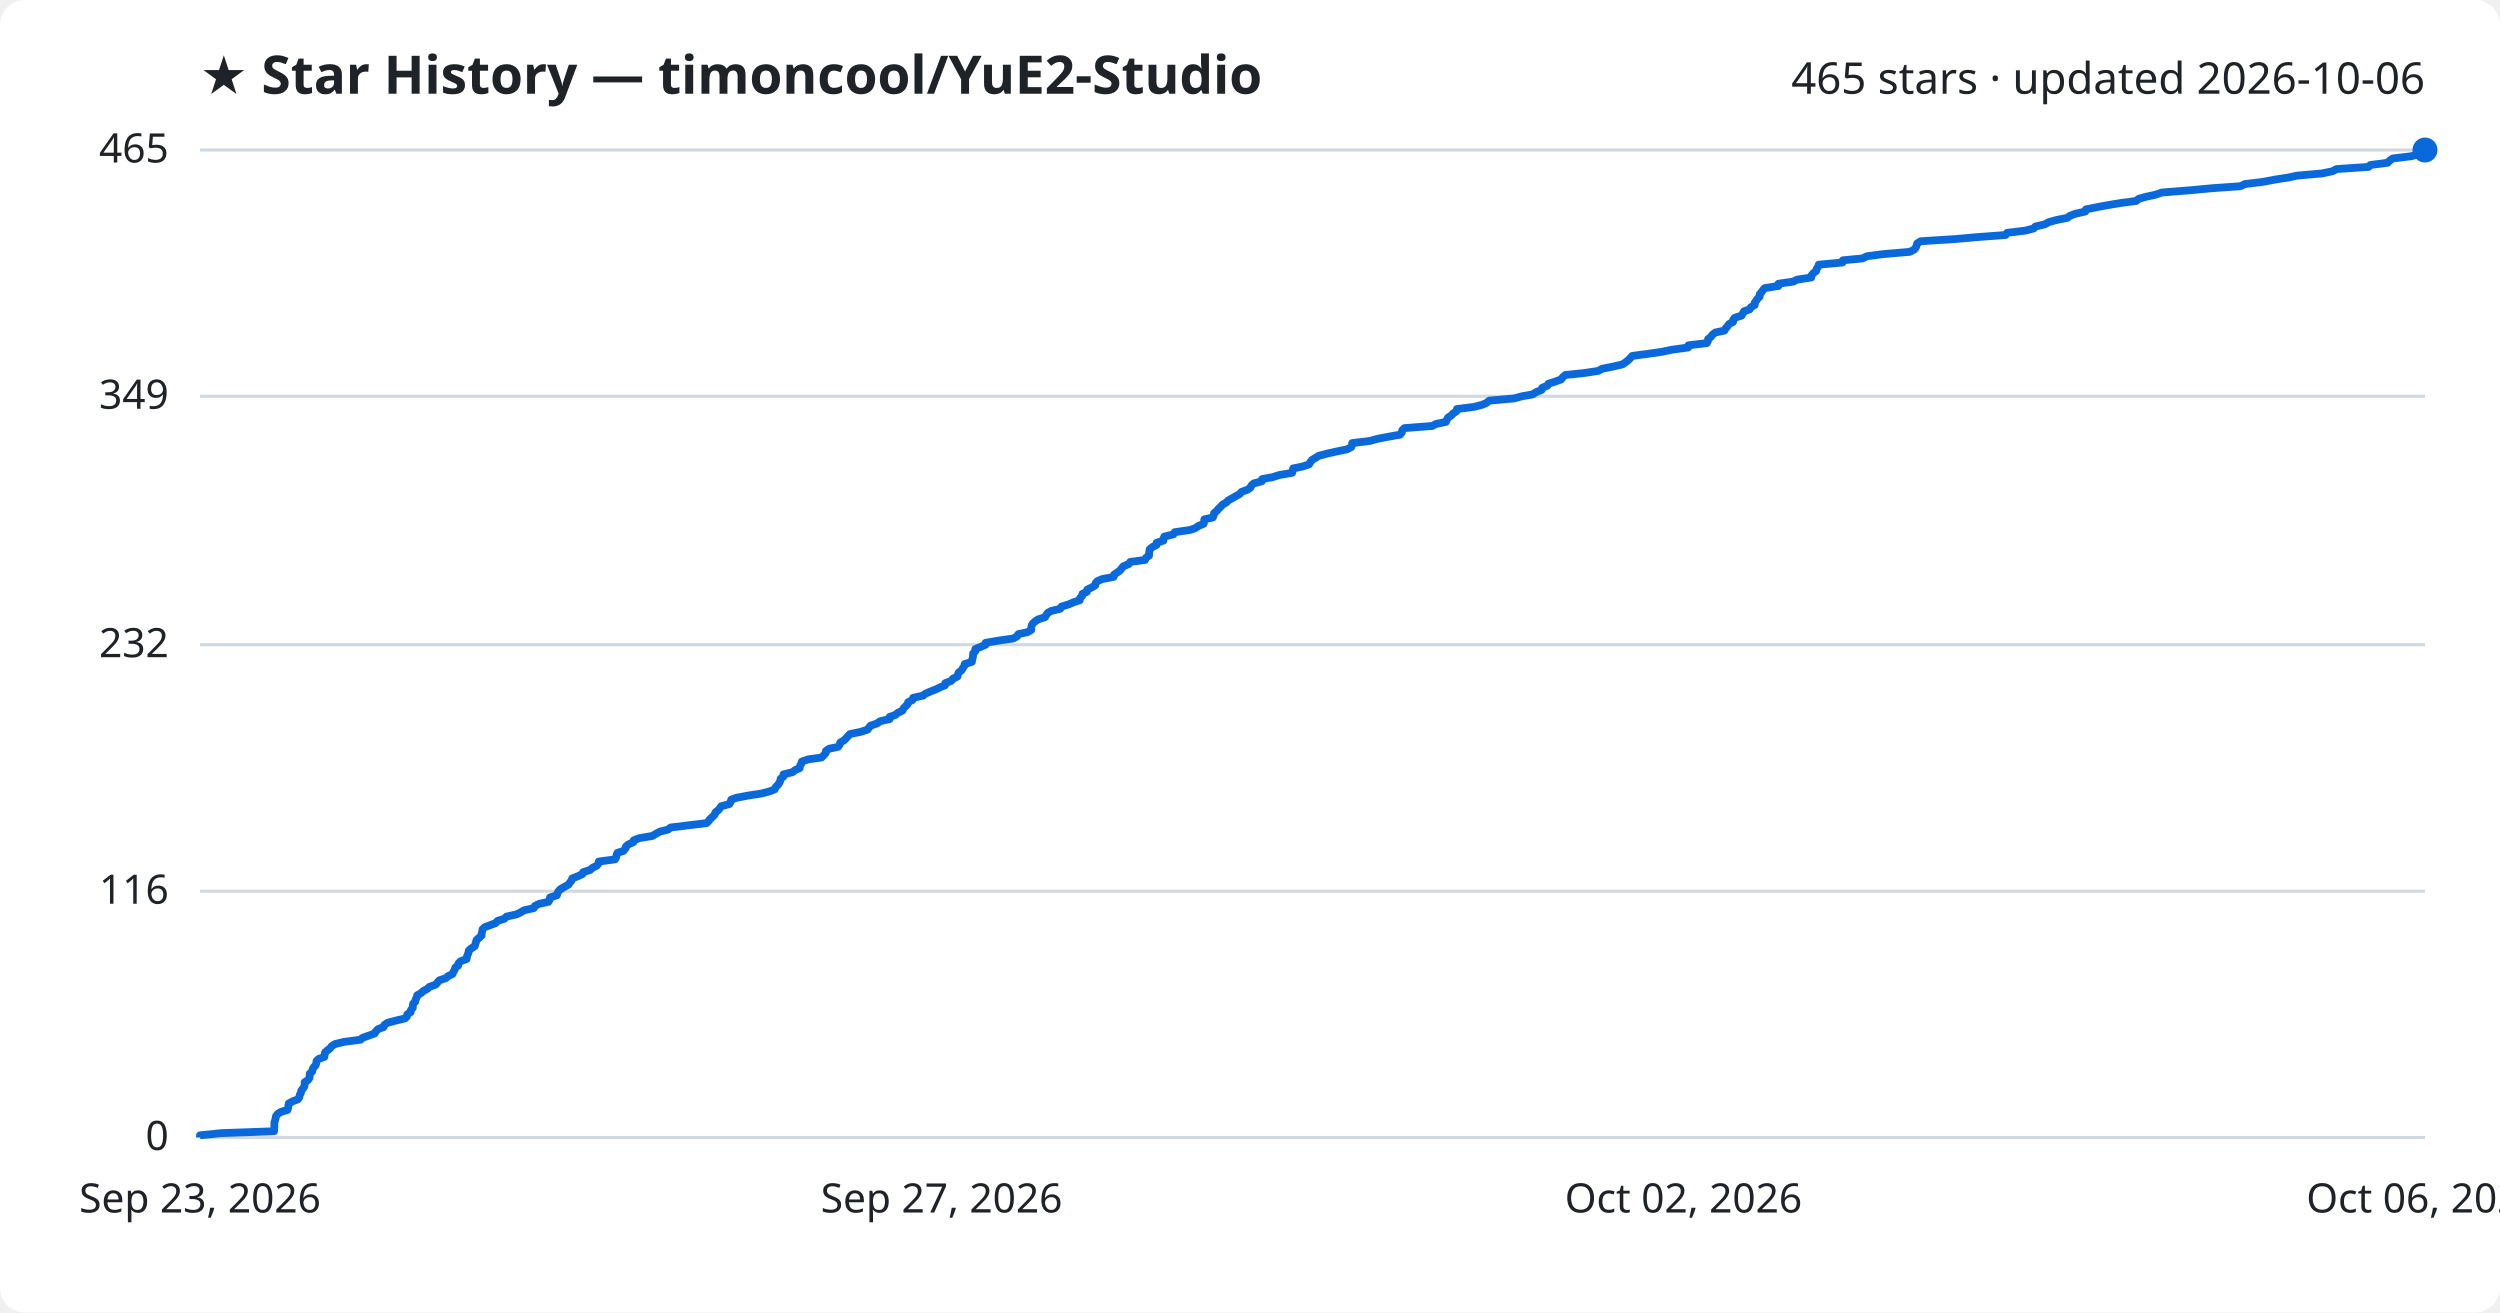
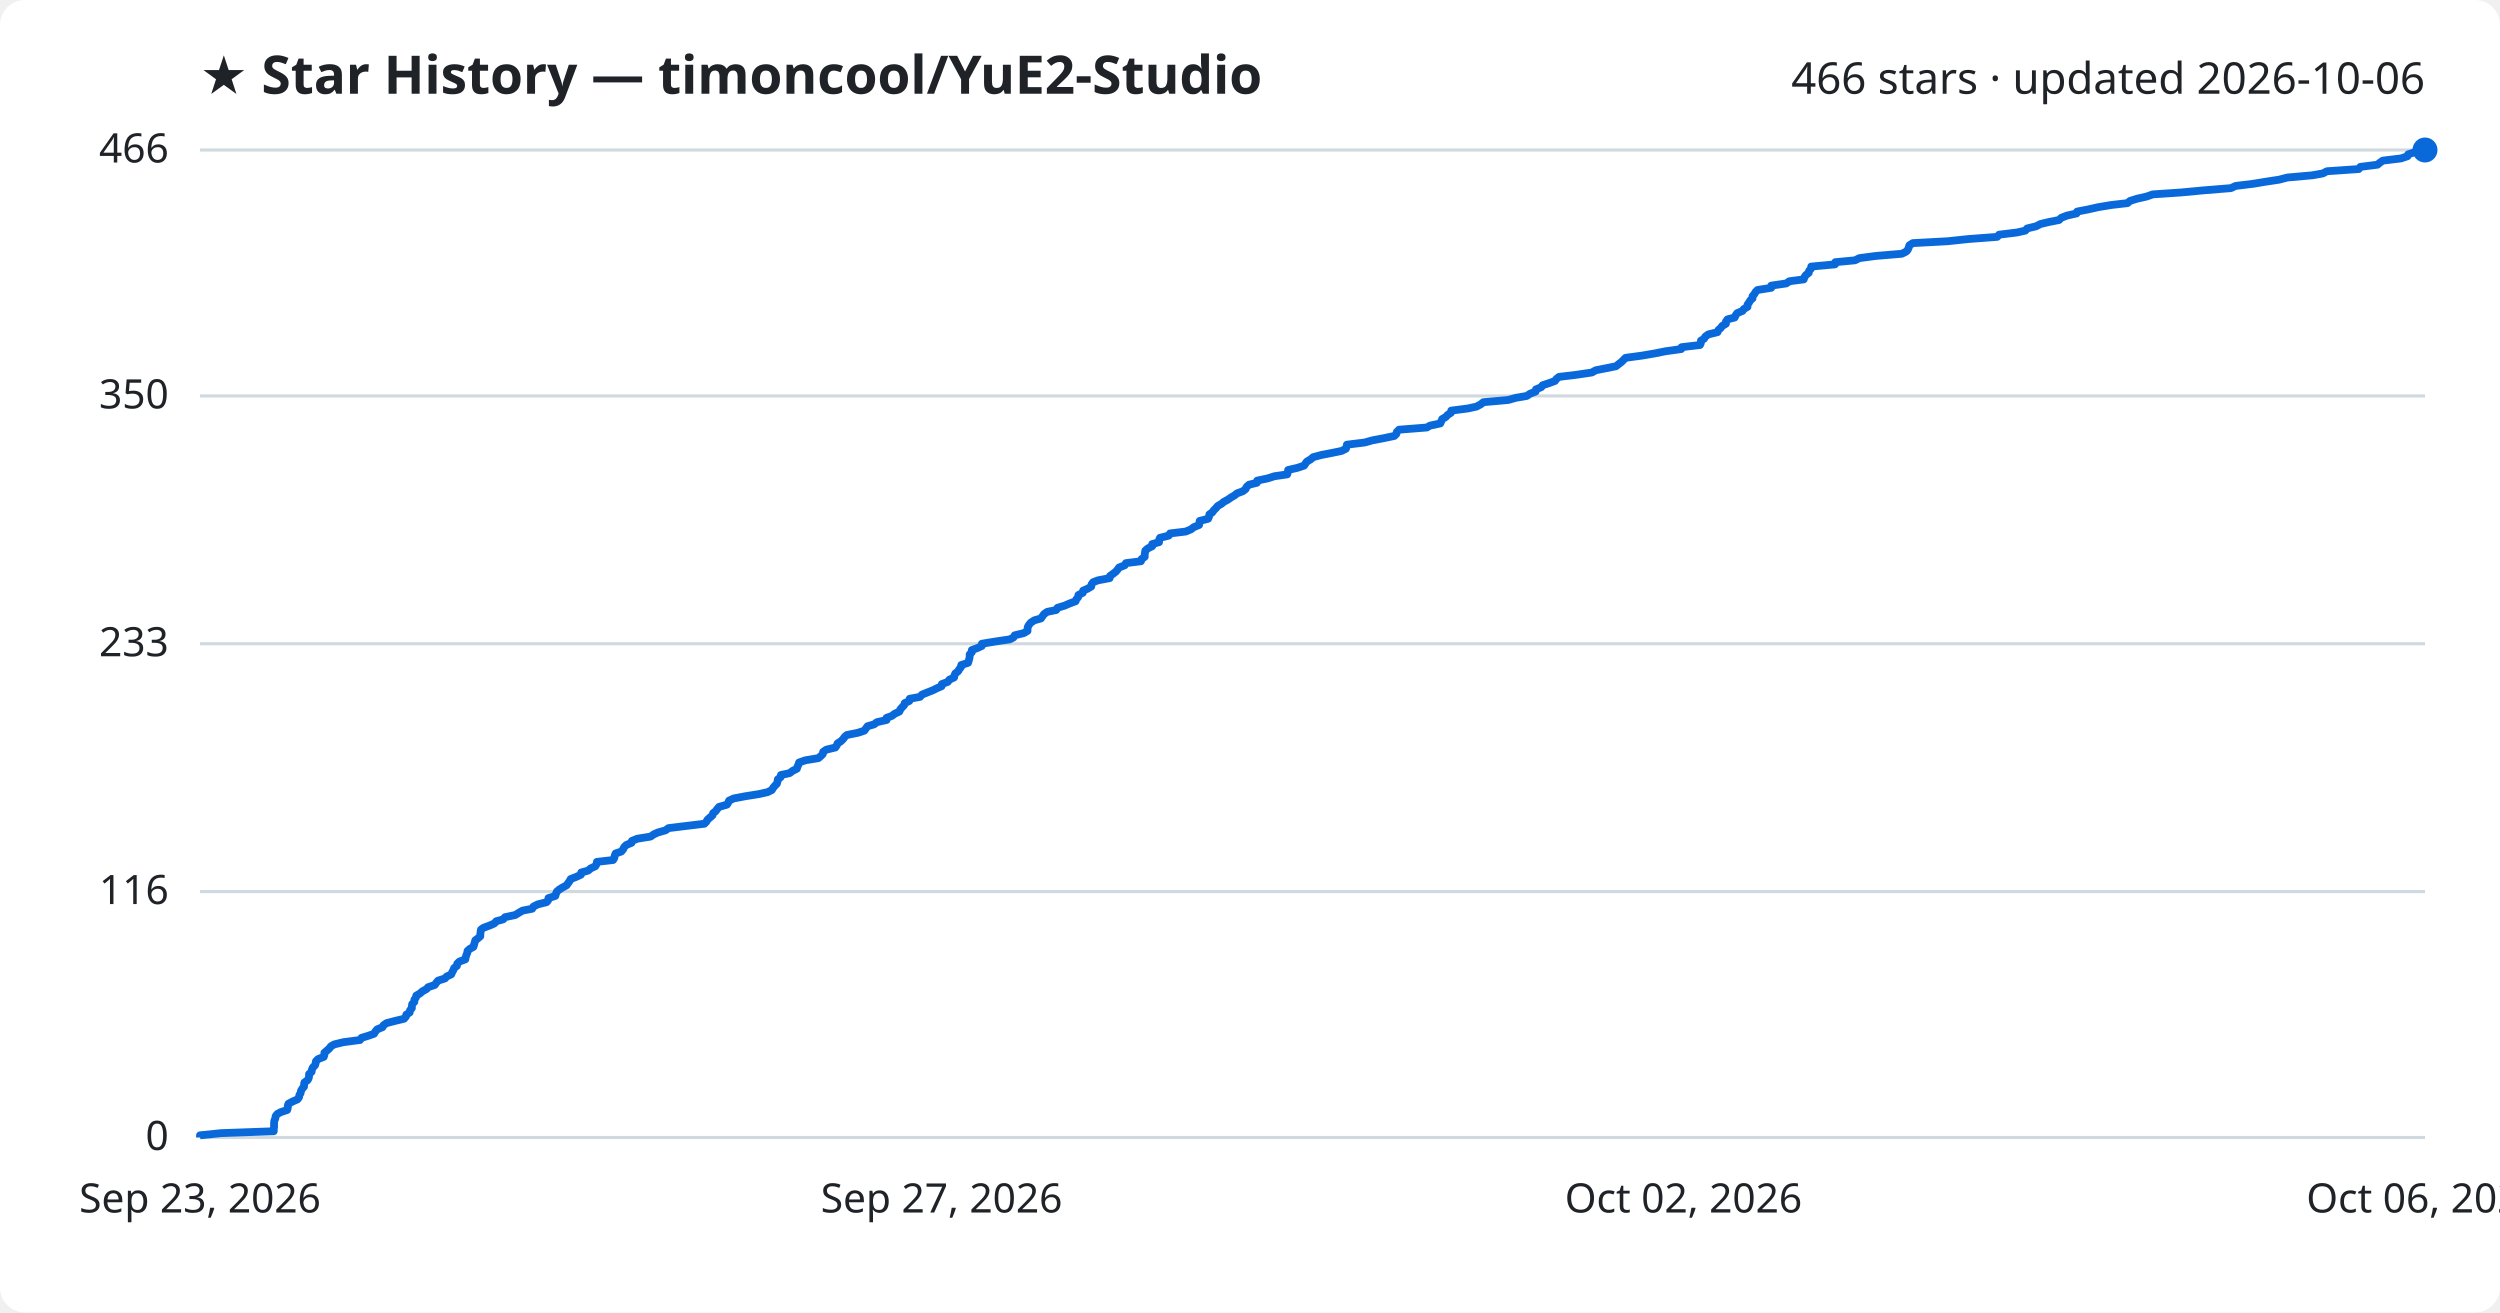
<svg xmlns="http://www.w3.org/2000/svg" viewBox="0 0 800 420" font-family="Segoe UI, sans-serif">
  <rect width="800" height="420" fill="#ffffff" rx="8" />
  <text x="64" y="30" fill="#1f2328" font-size="17" font-weight="700">★ Star History — timoncool/YuE2-Studio</text>
-   <text x="776" y="30" fill="#1f2328" font-size="14" text-anchor="end">465 stars · updated 2026-10-06</text>
+   <text x="776" y="30" fill="#1f2328" font-size="14" text-anchor="end">466 stars · updated 2026-10-06</text>
  <line x1="64" y1="364.0" x2="776" y2="364.0" stroke="#d1d9e0" stroke-width="1" />
  <text x="54" y="368.0" fill="#1f2328" font-size="13" text-anchor="end">0</text>
-   <line x1="64" y1="285.2" x2="776" y2="285.2" stroke="#d1d9e0" stroke-width="1" />
-   <text x="54" y="289.2" fill="#1f2328" font-size="13" text-anchor="end">116</text>
-   <line x1="64" y1="206.3" x2="776" y2="206.3" stroke="#d1d9e0" stroke-width="1" />
-   <text x="54" y="210.3" fill="#1f2328" font-size="13" text-anchor="end">232</text>
-   <line x1="64" y1="126.8" x2="776" y2="126.8" stroke="#d1d9e0" stroke-width="1" />
-   <text x="54" y="130.8" fill="#1f2328" font-size="13" text-anchor="end">349</text>
+   <line x1="64" y1="285.3" x2="776" y2="285.3" stroke="#d1d9e0" stroke-width="1" />
+   <text x="54" y="289.3" fill="#1f2328" font-size="13" text-anchor="end">116</text>
+   <line x1="64" y1="206.0" x2="776" y2="206.0" stroke="#d1d9e0" stroke-width="1" />
+   <text x="54" y="210.0" fill="#1f2328" font-size="13" text-anchor="end">233</text>
+   <line x1="64" y1="126.7" x2="776" y2="126.7" stroke="#d1d9e0" stroke-width="1" />
+   <text x="54" y="130.7" fill="#1f2328" font-size="13" text-anchor="end">350</text>
  <line x1="64" y1="48.0" x2="776" y2="48.0" stroke="#d1d9e0" stroke-width="1" />
-   <text x="54" y="52.0" fill="#1f2328" font-size="13" text-anchor="end">465</text>
-   <path d="M64.0,364.0 L64.0,363.3 L70.8,362.6 L87.7,362.0 L87.7,361.3 L87.8,360.6 L87.8,359.9 L87.8,359.2 L88.0,358.6 L88.2,357.9 L88.3,357.2 L88.8,356.5 L89.9,355.8 L92.0,355.2 L92.2,354.5 L92.3,353.8 L92.4,353.1 L93.7,352.4 L95.3,351.8 L95.8,351.1 L95.9,350.4 L96.3,349.7 L96.4,349.0 L96.9,348.4 L97.4,347.7 L97.5,347.0 L97.5,346.3 L98.5,345.7 L99.0,345.0 L99.1,344.3 L99.1,343.6 L99.9,342.9 L100.0,342.3 L100.3,341.6 L101.0,340.9 L101.2,340.2 L101.3,339.5 L101.9,338.9 L103.8,338.2 L103.9,337.5 L104.0,336.8 L104.8,336.1 L105.6,335.5 L106.1,334.8 L107.2,334.1 L110.1,333.4 L115.4,332.7 L116.0,332.1 L118.0,331.4 L119.9,330.7 L120.3,330.0 L121.0,329.3 L122.7,328.7 L123.0,328.0 L124.0,327.3 L126.6,326.6 L129.6,325.9 L130.2,325.3 L130.3,324.6 L131.4,323.9 L131.5,323.2 L132.1,322.5 L132.1,321.9 L132.2,321.2 L132.9,320.5 L133.0,319.8 L133.4,319.1 L133.5,318.5 L134.7,317.8 L135.5,317.1 L136.8,316.4 L137.4,315.8 L139.4,315.1 L140.0,314.4 L140.6,313.7 L142.7,313.0 L143.3,312.4 L144.8,311.7 L145.1,311.0 L145.5,310.3 L145.7,309.6 L146.6,309.0 L146.7,308.3 L147.4,307.6 L149.3,306.9 L149.4,306.2 L149.6,305.6 L149.9,304.9 L150.0,304.2 L150.8,303.5 L151.9,302.8 L152.1,302.2 L152.3,301.5 L152.5,300.8 L153.3,300.1 L154.1,299.4 L154.1,298.8 L154.3,298.1 L154.4,297.4 L155.1,296.7 L157.0,296.0 L158.6,295.4 L159.2,294.7 L161.4,294.0 L162.1,293.3 L165.3,292.6 L166.5,292.0 L167.7,291.3 L170.8,290.6 L171.2,289.9 L172.6,289.2 L175.5,288.6 L175.9,287.9 L176.0,287.2 L178.2,286.5 L178.4,285.8 L178.7,285.2 L179.4,284.5 L180.6,283.8 L181.9,283.1 L182.3,282.5 L182.9,281.8 L183.1,281.1 L184.9,280.4 L186.4,279.7 L186.6,279.1 L188.8,278.4 L189.6,277.7 L191.0,277.0 L191.5,276.3 L191.6,275.7 L196.8,275.0 L197.2,274.3 L197.3,273.6 L197.6,272.9 L199.5,272.3 L200.1,271.6 L200.3,270.9 L201.1,270.2 L202.7,269.5 L202.8,268.9 L204.6,268.2 L208.8,267.5 L209.9,266.8 L211.2,266.1 L213.7,265.5 L214.6,264.8 L220.3,264.1 L226.1,263.4 L226.8,262.7 L227.2,262.1 L228.0,261.4 L228.7,260.7 L228.9,260.0 L229.8,259.3 L230.3,258.7 L230.8,258.0 L233.4,257.3 L233.8,256.6 L234.0,255.9 L235.6,255.3 L239.3,254.6 L243.8,253.9 L246.4,253.2 L247.9,252.6 L248.2,251.9 L248.9,251.2 L249.4,250.5 L249.7,249.8 L249.8,249.2 L250.7,248.5 L250.7,247.8 L253.6,247.1 L254.5,246.4 L255.9,245.8 L256.0,245.1 L256.4,244.4 L256.6,243.7 L258.6,243.0 L262.9,242.4 L263.6,241.7 L264.2,241.0 L264.3,240.3 L265.3,239.6 L268.2,239.0 L268.7,238.3 L268.9,237.6 L270.1,236.9 L270.8,236.2 L271.3,235.6 L272.0,234.9 L275.4,234.2 L277.6,233.5 L278.1,232.8 L278.6,232.2 L280.7,231.5 L281.6,230.8 L284.7,230.1 L284.7,229.4 L286.5,228.8 L287.3,228.1 L288.8,227.4 L289.1,226.7 L289.8,226.0 L290.4,225.4 L290.6,224.7 L292.0,224.0 L292.2,223.3 L295.4,222.6 L296.1,222.0 L297.7,221.3 L299.5,220.6 L300.9,219.9 L302.4,219.3 L302.5,218.6 L304.4,217.9 L304.9,217.2 L306.4,216.5 L306.5,215.9 L306.8,215.2 L307.7,214.5 L308.1,213.8 L308.6,213.1 L308.7,212.5 L311.0,211.8 L311.1,211.1 L311.3,210.4 L311.4,209.7 L311.4,209.1 L312.1,208.4 L312.1,207.7 L313.8,207.0 L315.4,206.3 L315.4,205.7 L319.5,205.0 L324.3,204.3 L325.5,203.6 L325.9,202.9 L328.8,202.3 L330.0,201.6 L330.0,200.9 L330.1,200.2 L330.5,199.5 L331.2,198.9 L332.2,198.2 L334.4,197.5 L334.8,196.8 L335.3,196.1 L336.4,195.5 L339.3,194.8 L339.7,194.1 L342.0,193.4 L343.6,192.7 L345.5,192.1 L345.6,191.4 L346.3,190.7 L346.4,190.0 L347.8,189.4 L347.9,188.7 L349.3,188.0 L350.5,187.3 L350.6,186.6 L351.1,186.0 L352.7,185.3 L356.4,184.6 L356.5,183.9 L357.5,183.2 L358.4,182.6 L358.9,181.9 L359.5,181.2 L361.2,180.5 L361.7,179.8 L366.4,179.2 L366.7,178.5 L367.7,177.8 L367.7,177.1 L367.8,176.4 L367.9,175.8 L368.7,175.1 L370.1,174.4 L370.1,173.7 L372.3,173.0 L372.3,172.4 L372.6,171.7 L375.5,171.0 L375.9,170.3 L380.8,169.6 L382.5,169.0 L383.5,168.3 L385.2,167.6 L385.3,166.9 L385.4,166.2 L388.1,165.6 L388.4,164.9 L388.5,164.2 L389.4,163.5 L389.9,162.8 L390.6,162.2 L391.2,161.5 L392.4,160.8 L393.1,160.1 L394.4,159.4 L395.4,158.8 L396.7,158.1 L397.3,157.4 L399.2,156.7 L400.1,156.1 L400.4,155.4 L401.2,154.7 L403.8,154.0 L403.9,153.3 L407.2,152.7 L409.4,152.0 L413.5,151.3 L413.7,150.6 L413.8,149.9 L416.8,149.3 L418.9,148.6 L419.3,147.9 L419.8,147.2 L421.0,146.5 L421.9,145.9 L424.5,145.2 L427.6,144.5 L431.0,143.8 L432.4,143.1 L432.6,142.5 L432.7,141.8 L438.4,141.1 L440.9,140.4 L444.6,139.7 L448.0,139.1 L448.6,138.4 L448.7,137.7 L449.4,137.0 L458.4,136.3 L459.4,135.7 L462.7,135.0 L463.0,134.3 L463.4,133.6 L464.5,132.9 L465.0,132.3 L466.1,131.6 L466.2,130.9 L471.7,130.2 L474.4,129.5 L475.7,128.9 L476.6,128.2 L484.5,127.5 L487.1,126.8 L490.5,126.2 L491.5,125.5 L493.3,124.8 L493.5,124.1 L495.2,123.4 L495.5,122.8 L497.7,122.1 L499.6,121.4 L500.1,120.7 L500.9,120.0 L506.7,119.4 L511.4,118.7 L512.7,118.0 L516.2,117.3 L519.2,116.6 L520.1,116.0 L521.0,115.3 L521.7,114.6 L522.3,113.9 L527.5,113.2 L531.7,112.6 L535.1,111.9 L540.2,111.2 L540.3,110.5 L546.2,109.8 L546.5,109.2 L546.6,108.5 L547.5,107.8 L548.0,107.1 L548.9,106.4 L551.8,105.8 L552.2,105.1 L552.8,104.4 L553.3,103.7 L554.6,103.0 L554.6,102.4 L555.1,101.7 L557.3,101.0 L557.7,100.3 L558.1,99.6 L559.9,99.0 L560.3,98.3 L561.5,97.6 L561.5,96.9 L562.0,96.2 L562.4,95.6 L563.1,94.9 L563.1,94.2 L563.7,93.5 L564.1,92.9 L564.7,92.2 L569.1,91.5 L569.1,90.8 L573.9,90.1 L575.0,89.5 L579.6,88.8 L579.7,88.1 L580.3,87.4 L581.2,86.7 L581.3,86.1 L581.8,85.4 L582.0,84.7 L589.6,84.0 L589.7,83.3 L596.0,82.7 L597.4,82.0 L602.8,81.3 L611.1,80.6 L612.5,79.9 L613.0,79.3 L613.3,78.6 L613.5,77.9 L614.6,77.2 L625.7,76.5 L632.4,75.9 L641.8,75.2 L642.3,74.5 L648.1,73.8 L650.8,73.1 L651.3,72.5 L654.3,71.8 L655.6,71.1 L658.1,70.4 L661.6,69.7 L662.3,69.1 L664.1,68.4 L667.3,67.7 L667.5,67.0 L671.0,66.3 L674.2,65.7 L678.4,65.0 L683.6,64.3 L684.4,63.6 L686.6,63.0 L689.8,62.3 L691.8,61.6 L700.7,60.9 L708.2,60.2 L716.9,59.6 L718.4,58.9 L724.1,58.2 L727.8,57.5 L732.3,56.8 L735.1,56.2 L743.0,55.5 L746.4,54.8 L747.7,54.1 L758.0,53.4 L758.5,52.8 L764.0,52.1 L764.7,51.4 L765.7,50.7 L771.6,50.0 L773.7,49.4 L773.9,48.7 L776.0,48.0 L776.0,48.0" fill="none" stroke="#0969da" stroke-width="2.5" stroke-linejoin="round" />
+   <text x="54" y="52.0" fill="#1f2328" font-size="13" text-anchor="end">466</text>
+   <path d="M64.0,364.0 L64.0,363.3 L70.8,362.6 L87.6,362.0 L87.6,361.3 L87.7,360.6 L87.7,359.9 L87.7,359.3 L87.8,358.6 L88.1,357.9 L88.2,357.2 L88.7,356.5 L89.8,355.9 L91.9,355.2 L92.1,354.5 L92.1,353.8 L92.3,353.2 L93.6,352.5 L95.2,351.8 L95.7,351.1 L95.8,350.4 L96.2,349.8 L96.3,349.1 L96.7,348.4 L97.3,347.7 L97.3,347.0 L97.4,346.4 L98.4,345.7 L98.8,345.0 L98.9,344.3 L98.9,343.7 L99.7,343.0 L99.8,342.3 L100.1,341.6 L100.8,340.9 L101.0,340.3 L101.1,339.6 L101.8,338.9 L103.6,338.2 L103.8,337.6 L103.8,336.9 L104.6,336.2 L105.4,335.5 L105.9,334.8 L107.0,334.2 L109.9,333.5 L115.2,332.8 L115.7,332.1 L117.7,331.5 L119.7,330.8 L120.1,330.1 L120.7,329.4 L122.4,328.7 L122.7,328.1 L123.7,327.4 L126.4,326.7 L129.3,326.0 L129.9,325.3 L130.0,324.7 L131.1,324.0 L131.2,323.3 L131.8,322.6 L131.8,322.0 L131.9,321.3 L132.6,320.6 L132.6,319.9 L133.1,319.2 L133.2,318.6 L134.4,317.9 L135.2,317.2 L136.5,316.5 L137.0,315.9 L139.1,315.2 L139.6,314.5 L140.2,313.8 L142.4,313.1 L142.9,312.5 L144.4,311.8 L144.7,311.1 L145.1,310.4 L145.3,309.8 L146.2,309.1 L146.3,308.4 L147.0,307.7 L148.9,307.0 L149.0,306.4 L149.2,305.7 L149.5,305.0 L149.6,304.3 L150.4,303.6 L151.5,303.0 L151.7,302.3 L151.9,301.6 L152.1,300.9 L152.9,300.3 L153.7,299.6 L153.7,298.9 L153.8,298.2 L153.9,297.5 L154.7,296.9 L156.6,296.2 L158.2,295.5 L158.8,294.8 L161.0,294.2 L161.6,293.5 L164.9,292.8 L166.0,292.1 L167.2,291.4 L170.3,290.8 L170.7,290.1 L172.1,289.4 L174.9,288.7 L175.4,288.1 L175.5,287.4 L177.7,286.7 L177.9,286.0 L178.2,285.3 L178.9,284.7 L180.0,284.0 L181.3,283.3 L181.8,282.6 L182.3,281.9 L182.6,281.3 L184.4,280.6 L185.9,279.9 L186.0,279.2 L188.2,278.6 L189.0,277.9 L190.5,277.2 L190.9,276.5 L191.0,275.8 L196.2,275.2 L196.6,274.5 L196.7,273.8 L197.0,273.1 L198.8,272.5 L199.4,271.8 L199.7,271.1 L200.4,270.4 L202.1,269.7 L202.2,269.1 L203.9,268.4 L208.2,267.7 L209.2,267.0 L210.5,266.4 L213.0,265.7 L213.9,265.0 L219.6,264.3 L225.4,263.6 L226.0,263.0 L226.4,262.3 L227.2,261.6 L228.0,260.9 L228.2,260.2 L229.0,259.6 L229.5,258.9 L230.1,258.2 L232.6,257.5 L233.0,256.9 L233.3,256.2 L234.8,255.5 L238.5,254.8 L242.9,254.1 L245.6,253.5 L247.0,252.8 L247.4,252.1 L248.0,251.4 L248.6,250.8 L248.8,250.1 L248.9,249.4 L249.8,248.7 L249.9,248.0 L252.7,247.4 L253.6,246.7 L255.0,246.0 L255.2,245.3 L255.5,244.7 L255.7,244.0 L257.7,243.3 L261.9,242.6 L262.7,241.9 L263.3,241.3 L263.4,240.6 L264.4,239.9 L267.3,239.2 L267.8,238.5 L268.0,237.9 L269.1,237.2 L269.8,236.5 L270.3,235.8 L271.0,235.2 L274.5,234.5 L276.6,233.8 L277.1,233.1 L277.6,232.4 L279.7,231.8 L280.6,231.1 L283.7,230.4 L283.7,229.7 L285.4,229.1 L286.3,228.4 L287.8,227.7 L288.1,227.0 L288.7,226.3 L289.3,225.7 L289.5,225.0 L291.0,224.3 L291.1,223.6 L294.4,223.0 L295.0,222.3 L296.7,221.6 L298.5,220.9 L299.9,220.2 L301.3,219.6 L301.4,218.9 L303.3,218.2 L303.8,217.5 L305.3,216.8 L305.4,216.2 L305.7,215.5 L306.6,214.8 L307.0,214.1 L307.5,213.5 L307.6,212.8 L309.8,212.1 L310.0,211.4 L310.2,210.7 L310.3,210.1 L310.3,209.4 L311.0,208.7 L311.0,208.0 L312.7,207.4 L314.2,206.7 L314.2,206.0 L318.4,205.3 L323.1,204.6 L324.3,204.0 L324.7,203.3 L327.6,202.6 L328.8,201.9 L328.8,201.3 L328.9,200.6 L329.3,199.9 L329.9,199.2 L331.0,198.5 L333.1,197.9 L333.6,197.2 L334.1,196.5 L335.1,195.8 L338.0,195.2 L338.4,194.5 L340.7,193.8 L342.3,193.1 L344.2,192.4 L344.4,191.8 L345.0,191.1 L345.1,190.4 L346.5,189.7 L346.6,189.0 L348.0,188.4 L349.2,187.7 L349.3,187.0 L349.8,186.3 L351.4,185.7 L355.1,185.0 L355.2,184.3 L356.2,183.6 L357.1,182.9 L357.6,182.3 L358.1,181.6 L359.9,180.9 L360.3,180.2 L365.1,179.6 L365.3,178.9 L366.3,178.2 L366.3,177.5 L366.4,176.8 L366.5,176.2 L367.3,175.5 L368.7,174.8 L368.7,174.1 L370.9,173.5 L370.9,172.8 L371.2,172.1 L374.0,171.4 L374.4,170.7 L379.4,170.1 L381.1,169.4 L382.0,168.7 L383.7,168.0 L383.8,167.3 L383.9,166.7 L386.6,166.0 L386.9,165.3 L387.0,164.6 L387.9,164.0 L388.4,163.3 L389.1,162.6 L389.7,161.9 L390.9,161.2 L391.6,160.6 L392.9,159.9 L393.9,159.2 L395.1,158.5 L395.8,157.9 L397.7,157.2 L398.6,156.5 L398.9,155.8 L399.7,155.1 L402.2,154.5 L402.3,153.8 L405.6,153.1 L407.8,152.4 L411.9,151.8 L412.1,151.1 L412.2,150.4 L415.2,149.7 L417.3,149.0 L417.7,148.4 L418.2,147.7 L419.4,147.0 L420.2,146.3 L422.8,145.6 L425.9,145.0 L429.3,144.3 L430.7,143.6 L430.9,142.9 L431.0,142.3 L436.7,141.6 L439.2,140.9 L442.9,140.2 L446.2,139.5 L446.8,138.9 L447.0,138.2 L447.7,137.5 L456.6,136.8 L457.6,136.2 L460.9,135.5 L461.2,134.8 L461.5,134.1 L462.7,133.4 L463.2,132.8 L464.3,132.1 L464.4,131.4 L469.8,130.7 L472.5,130.1 L473.8,129.4 L474.7,128.7 L482.6,128.0 L485.1,127.3 L488.6,126.7 L489.6,126.0 L491.4,125.3 L491.5,124.6 L493.2,123.9 L493.6,123.3 L495.7,122.6 L497.6,121.9 L498.1,121.2 L498.9,120.6 L504.7,119.9 L509.4,119.2 L510.6,118.5 L514.1,117.8 L517.1,117.2 L518.0,116.5 L518.9,115.8 L519.6,115.1 L520.2,114.5 L525.4,113.8 L529.5,113.1 L533.0,112.4 L538.0,111.7 L538.1,111.1 L544.0,110.4 L544.3,109.7 L544.3,109.0 L545.3,108.4 L545.7,107.7 L546.7,107.0 L549.6,106.3 L549.9,105.6 L550.6,105.0 L551.1,104.3 L552.3,103.6 L552.3,102.9 L552.8,102.2 L555.1,101.6 L555.4,100.9 L555.9,100.2 L557.6,99.5 L558.0,98.9 L559.2,98.2 L559.2,97.5 L559.7,96.8 L560.1,96.1 L560.8,95.5 L560.8,94.8 L561.4,94.1 L561.8,93.4 L562.4,92.8 L566.8,92.1 L566.8,91.4 L571.6,90.7 L572.6,90.0 L577.2,89.4 L577.4,88.7 L577.9,88.0 L578.8,87.3 L578.9,86.7 L579.5,86.0 L579.6,85.3 L587.2,84.6 L587.3,83.9 L593.6,83.3 L595.0,82.6 L600.3,81.9 L608.6,81.2 L610.0,80.5 L610.5,79.9 L610.8,79.2 L611.0,78.5 L612.1,77.8 L623.2,77.2 L629.8,76.5 L639.1,75.8 L639.7,75.1 L645.4,74.4 L648.1,73.8 L648.7,73.1 L651.6,72.4 L652.9,71.7 L655.4,71.1 L658.9,70.4 L659.6,69.7 L661.4,69.0 L664.5,68.3 L664.7,67.7 L668.3,67.0 L671.4,66.3 L675.6,65.6 L680.8,65.0 L681.6,64.3 L683.8,63.6 L686.9,62.9 L688.9,62.2 L697.8,61.6 L705.3,60.9 L713.9,60.2 L715.4,59.5 L721.1,58.8 L724.7,58.2 L729.3,57.5 L732.0,56.8 L739.9,56.1 L743.3,55.5 L744.6,54.8 L754.8,54.1 L755.3,53.4 L760.8,52.7 L761.5,52.1 L762.5,51.4 L768.3,50.7 L770.4,50.0 L770.6,49.4 L772.7,48.7 L776.0,48.0 L776.0,48.0" fill="none" stroke="#0969da" stroke-width="2.5" stroke-linejoin="round" />
  <circle cx="776.0" cy="48.0" r="4" fill="#0969da" />
  <text x="64.0" y="388" fill="#1f2328" font-size="13" text-anchor="middle">Sep 23, 2026</text>
  <text x="301.3" y="388" fill="#1f2328" font-size="13" text-anchor="middle">Sep 27, 2026</text>
  <text x="538.7" y="388" fill="#1f2328" font-size="13" text-anchor="middle">Oct 02, 2026</text>
  <text x="776.0" y="388" fill="#1f2328" font-size="13" text-anchor="middle">Oct 06, 2026</text>
</svg>
